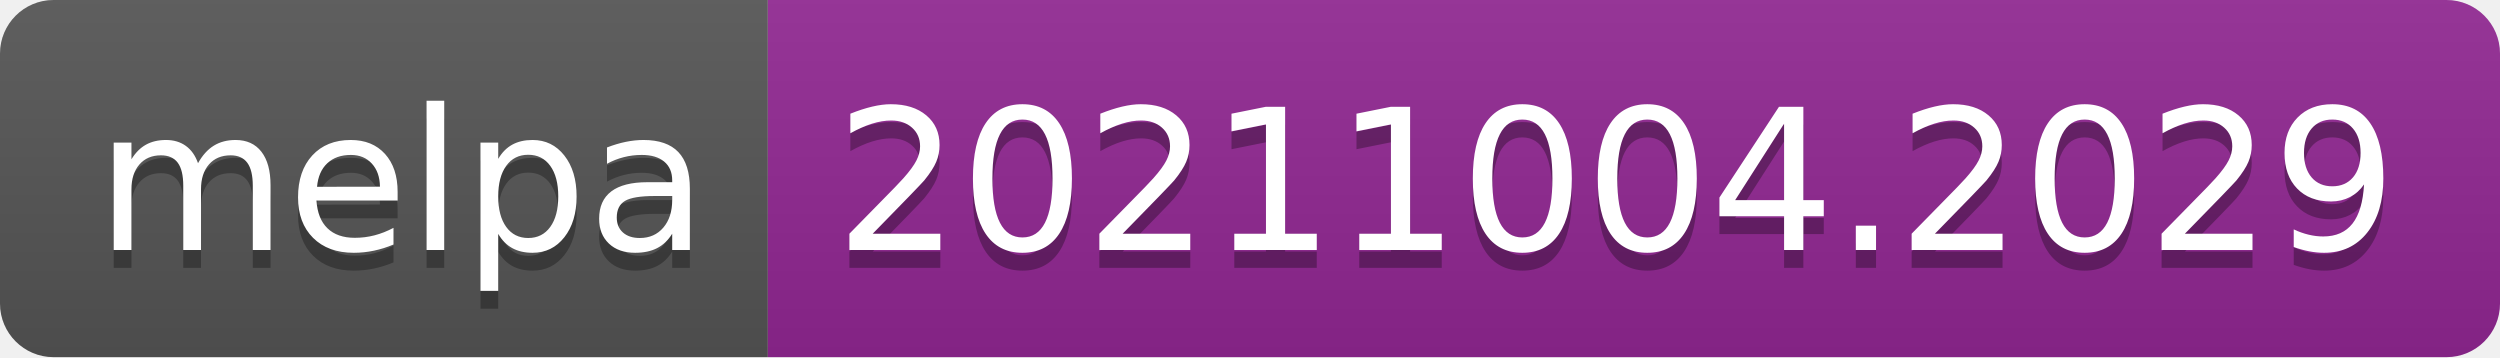
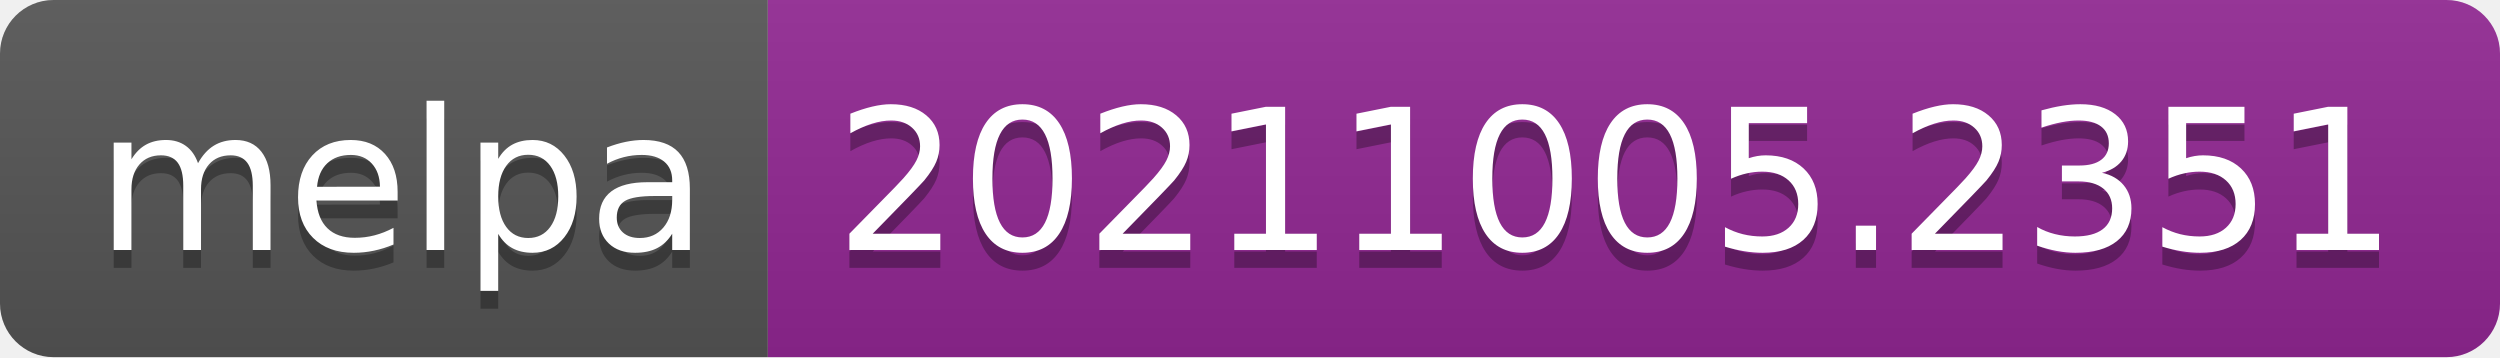
- <svg xmlns="http://www.w3.org/2000/svg" width="140" height="20" role="img" aria-label="melpa: 20211004.2029">
+ <svg xmlns="http://www.w3.org/2000/svg" width="140" height="20" role="img" aria-label="melpa: 20211005.2351">
  <linearGradient id="s" x2="0" y2="100%">
    <stop offset="0" stop-color="#bbb" stop-opacity=".1" />
    <stop offset="1" stop-opacity=".1" />
  </linearGradient>
  <clipPath id="r">
    <rect width="140" height="20" rx="3" fill="#fff" />
  </clipPath>
  <g clip-path="url(#r)">
    <rect width="43" height="20" fill="#555" />
    <rect x="43" width="97" height="20" fill="#922793" />
    <rect width="140" height="20" fill="url(#s)" />
  </g>
  <g fill="#fff" text-anchor="middle" font-family="Verdana,Geneva,DejaVu Sans,sans-serif" text-rendering="geometricPrecision" font-size="110">
    <text aria-hidden="true" x="225" y="150" fill="#010101" fill-opacity=".3" transform="scale(.1)" textLength="330">melpa</text>
    <text x="225" y="140" transform="scale(.1)" fill="#fff" textLength="330">melpa</text>
-     <text aria-hidden="true" x="905" y="150" fill="#010101" fill-opacity=".3" transform="scale(.1)" textLength="870">20211004.2029</text>
-     <text x="905" y="140" transform="scale(.1)" fill="#fff" textLength="870">20211004.2029</text>
+     <text aria-hidden="true" x="905" y="150" fill="#010101" fill-opacity=".3" transform="scale(.1)" textLength="870">20211005.2351</text>
+     <text x="905" y="140" transform="scale(.1)" fill="#fff" textLength="870">20211005.2351</text>
  </g>
</svg>
